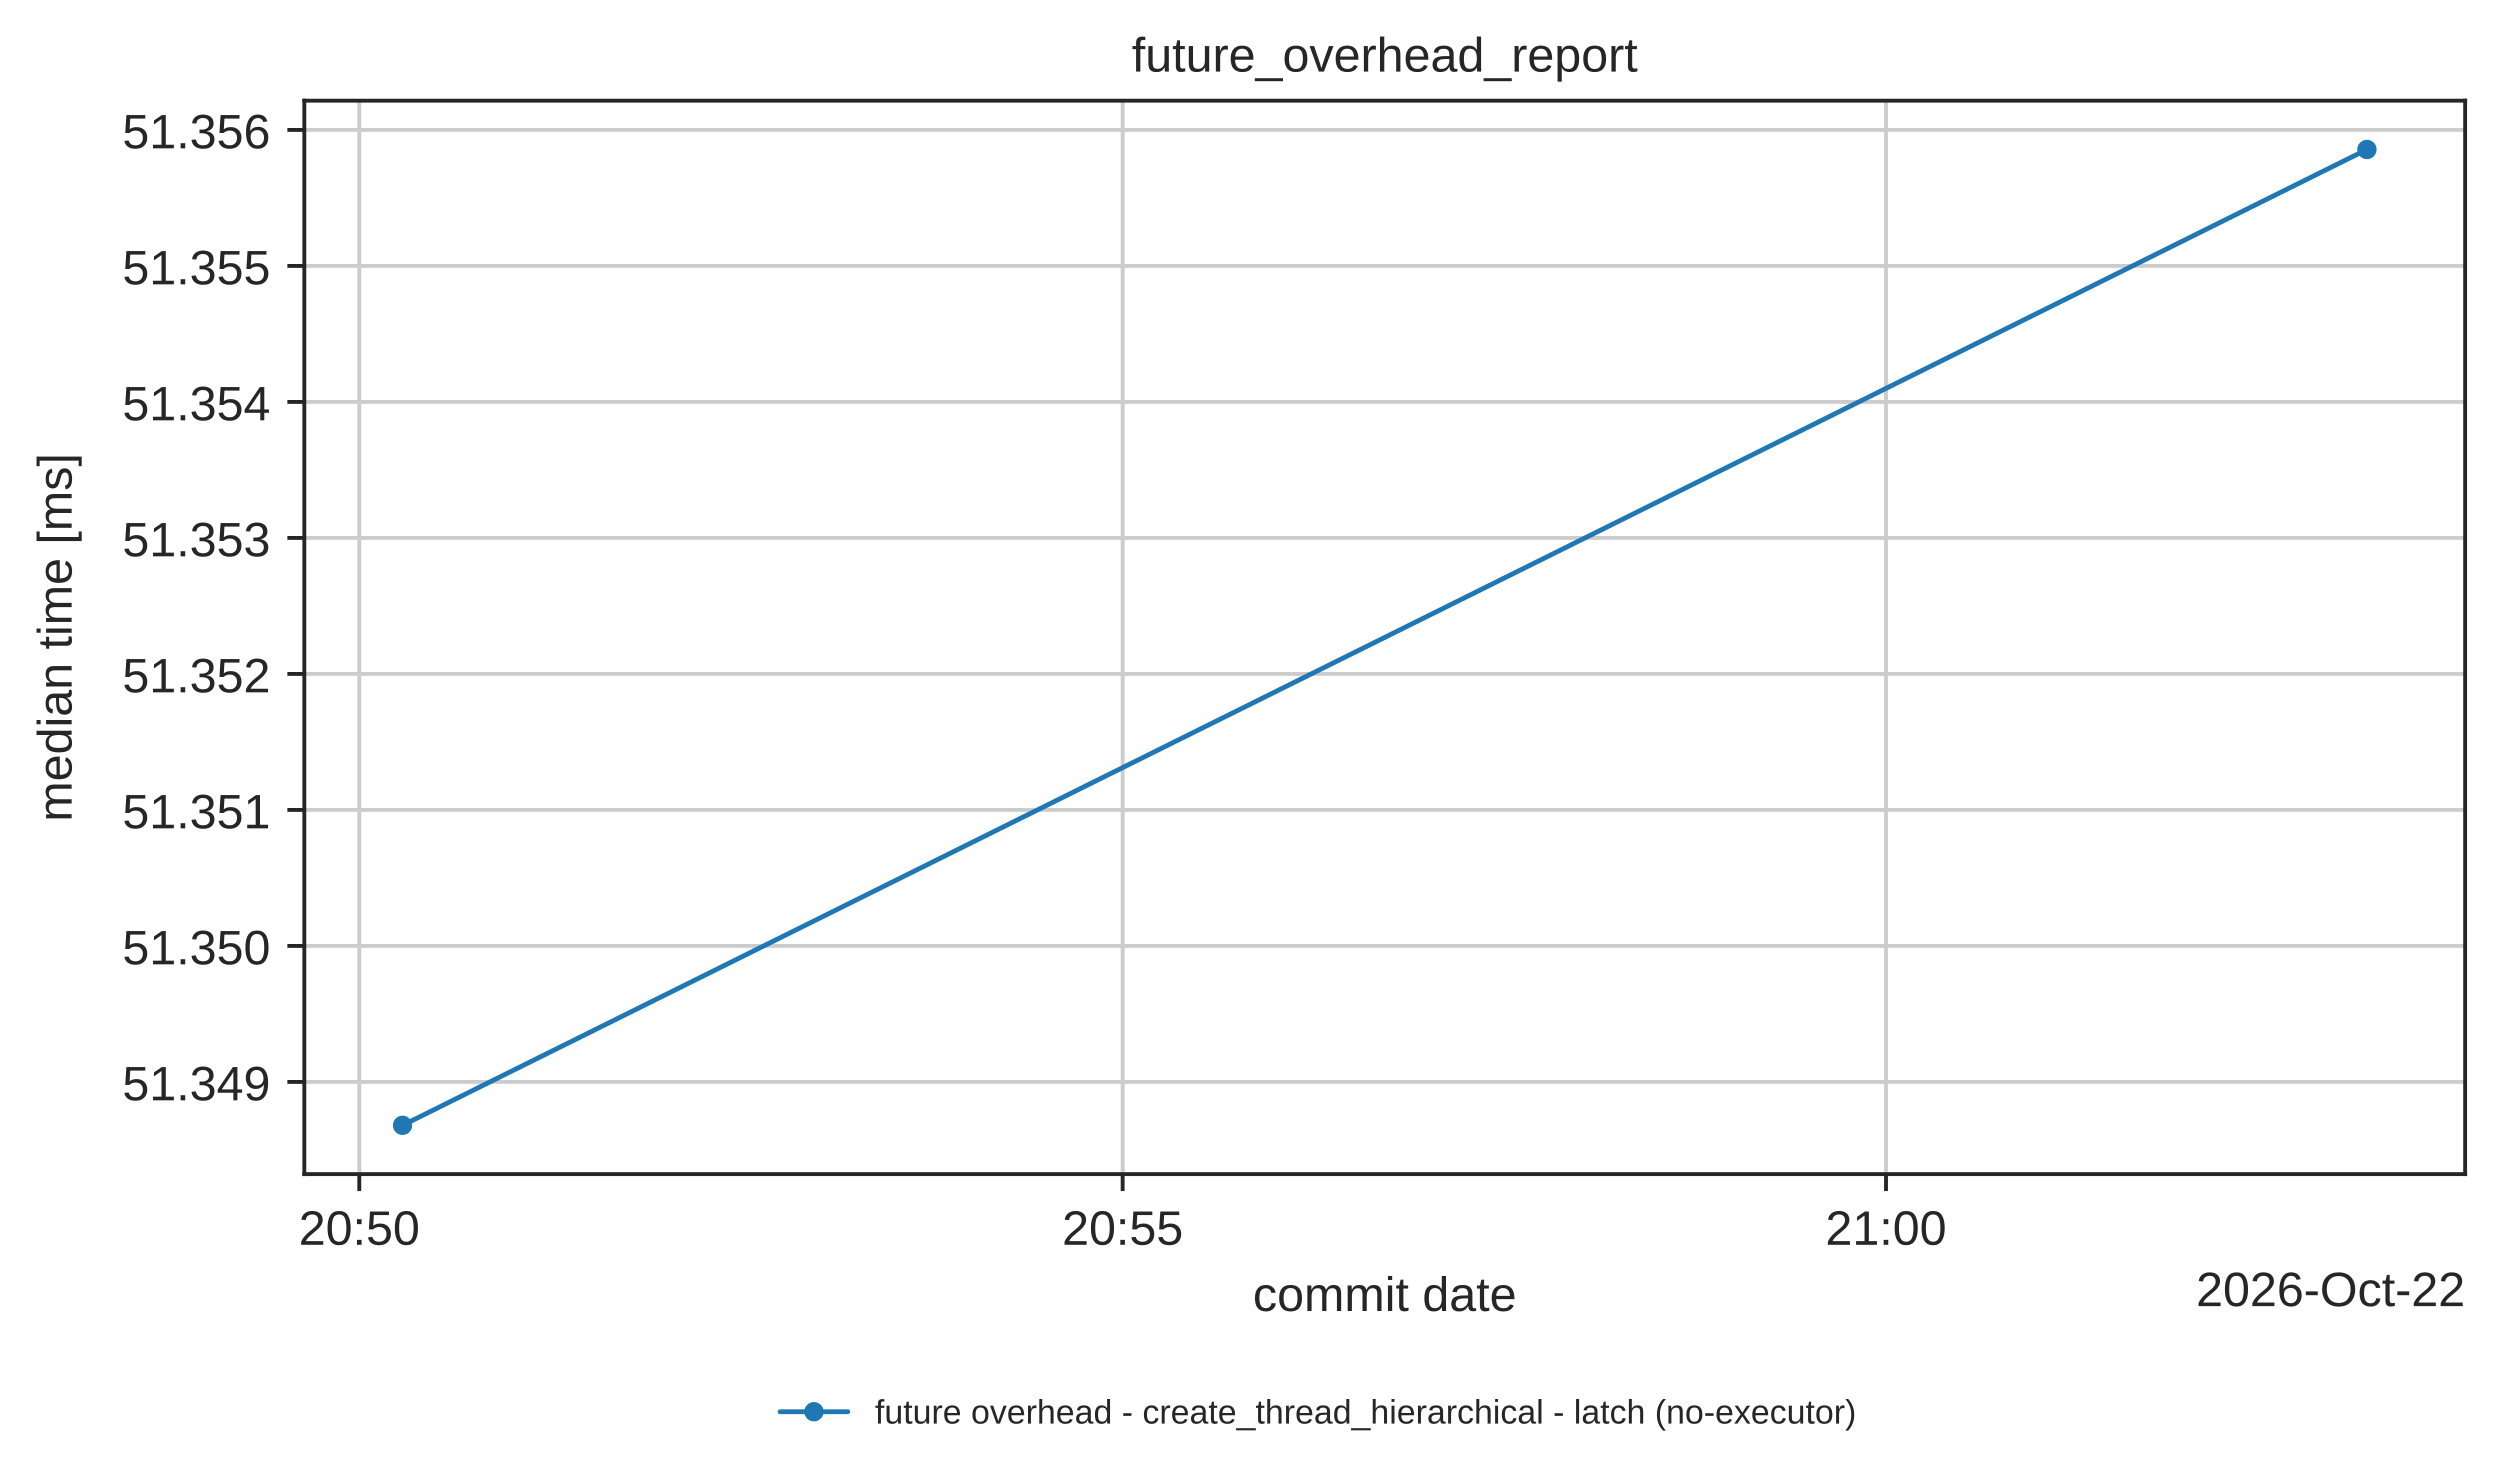
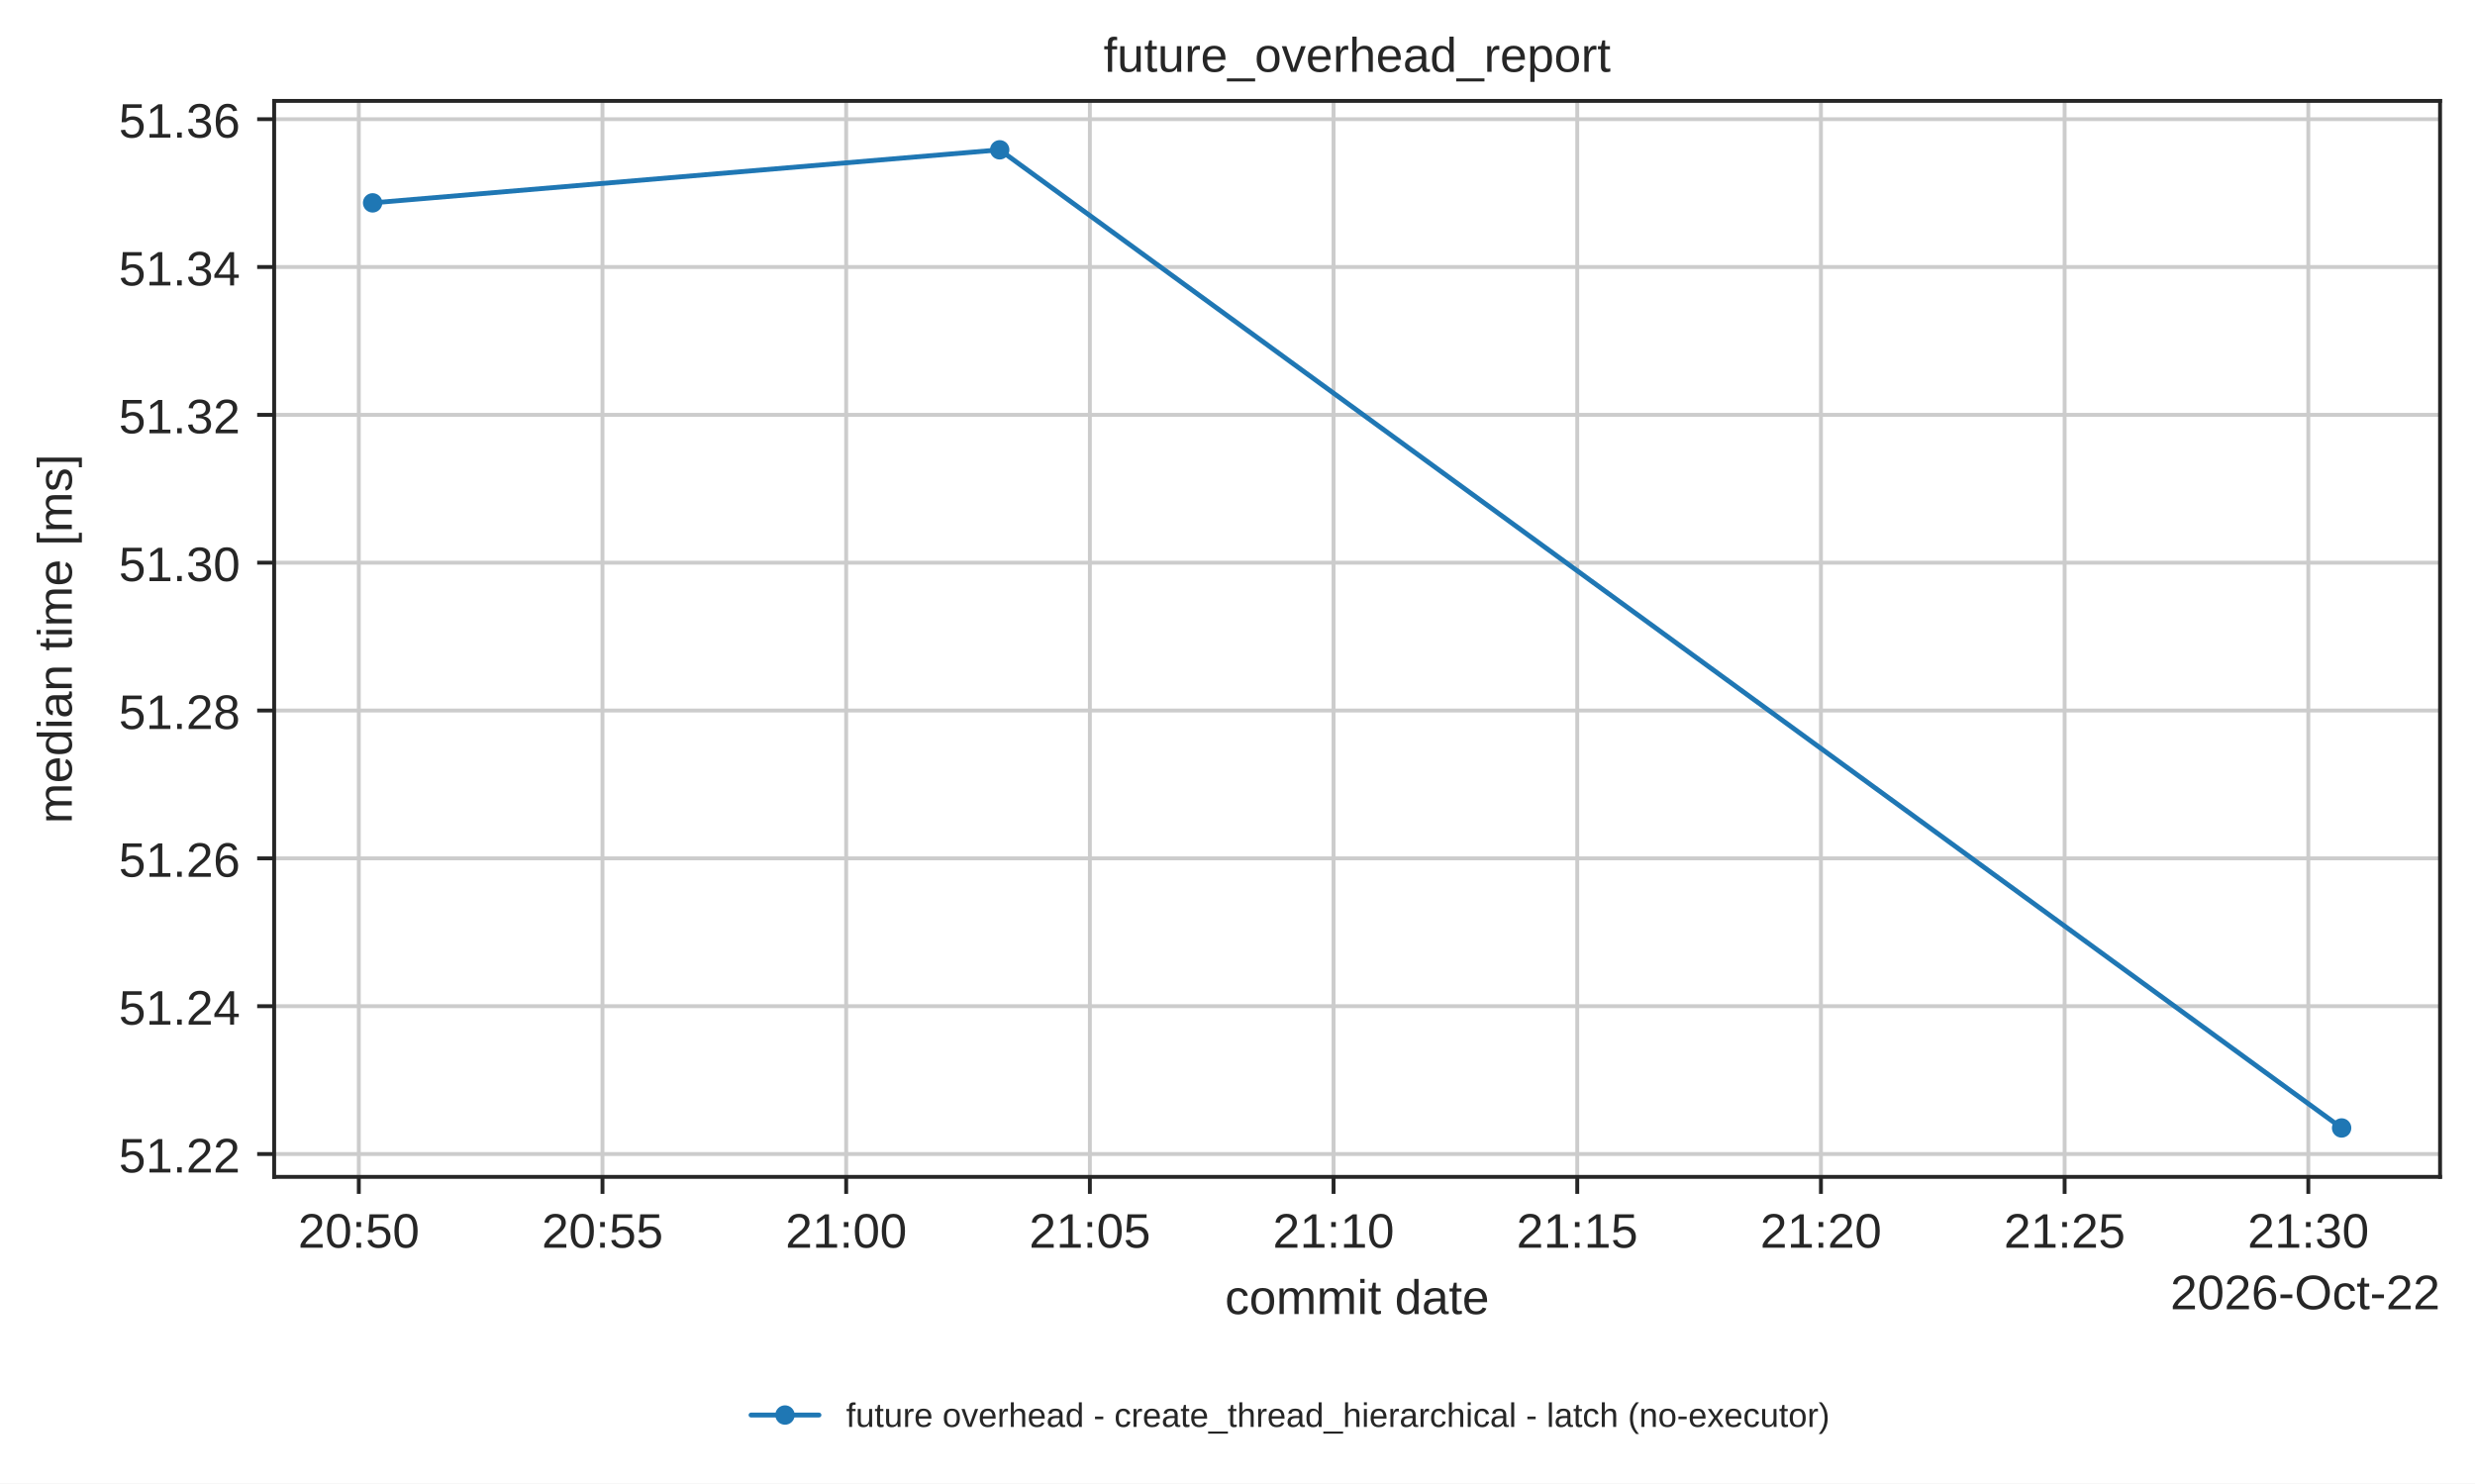
- <svg xmlns="http://www.w3.org/2000/svg" xmlns:xlink="http://www.w3.org/1999/xlink" width="516.469pt" height="305.745pt" viewBox="0 0 516.469 305.745" version="1.1">
+ <svg xmlns="http://www.w3.org/2000/svg" xmlns:xlink="http://www.w3.org/1999/xlink" width="510.106pt" height="305.745pt" viewBox="0 0 510.106 305.745" version="1.1">
  <defs>
    <style type="text/css">*{stroke-linejoin: round; stroke-linecap: butt}</style>
  </defs>
  <g id="figure_1">
    <g id="patch_1">
-       <path d="M 0 305.745  L 516.469 305.745  L 516.469 0  L 0 0  z " style="fill: #ffffff" />
+       <path d="M 0 305.745  L 510.106 305.745  L 510.106 0  L 0 0  z " style="fill: #ffffff" />
    </g>
    <g id="axes_1">
      <g id="patch_2">
-         <path d="M 62.869 242.558  L 509.269 242.558  L 509.269 20.798  L 62.869 20.798  z " style="fill: #ffffff" />
+         <path d="M 56.506 242.558  L 502.906 242.558  L 502.906 20.798  L 56.506 20.798  z " style="fill: #ffffff" />
      </g>
      <g id="matplotlib.axis_1">
        <g id="xtick_1">
          <g id="line2d_1">
-             <path d="M 74.223 242.558  L 74.223 20.798  " clip-path="url(#p5072cd6337)" style="fill: none; stroke: #cccccc; stroke-width: 0.8; stroke-linecap: round" />
+             <path d="M 73.951 242.558  L 73.951 20.798  " clip-path="url(#pbe3b79be6a)" style="fill: none; stroke: #cccccc; stroke-width: 0.8; stroke-linecap: round" />
          </g>
          <g id="line2d_2">
            <defs>
              <path id="mdfc5214045" d="M 0 0  L 0 3.5  " style="stroke: #262626; stroke-width: 0.8" />
            </defs>
            <g>
-               <use xlink:href="#mdfc5214045" x="74.223" y="242.558" style="fill: #262626; stroke: #262626; stroke-width: 0.8" />
+               <use xlink:href="#mdfc5214045" x="73.951" y="242.558" style="fill: #262626; stroke: #262626; stroke-width: 0.8" />
            </g>
          </g>
          <g id="text_1">
-             <text style="fill: #262626; font: 10px 'Arial', 'DejaVu Sans', 'Liberation Sans', 'Bitstream Vera Sans', sans-serif; text-anchor: middle" x="74.223" y="257.157" transform="rotate(-0 74.22325 257.1569)">20:50</text>
+             <text style="fill: #262626; font: 10px 'Arial', 'DejaVu Sans', 'Liberation Sans', 'Bitstream Vera Sans', sans-serif; text-anchor: middle" x="73.951" y="257.157" transform="rotate(-0 73.95107 257.1569)">20:50</text>
          </g>
        </g>
        <g id="xtick_2">
          <g id="line2d_3">
-             <path d="M 231.925 242.558  L 231.925 20.798  " clip-path="url(#p5072cd6337)" style="fill: none; stroke: #cccccc; stroke-width: 0.8; stroke-linecap: round" />
+             <path d="M 124.176 242.558  L 124.176 20.798  " clip-path="url(#pbe3b79be6a)" style="fill: none; stroke: #cccccc; stroke-width: 0.8; stroke-linecap: round" />
          </g>
          <g id="line2d_4">
            <g>
-               <use xlink:href="#mdfc5214045" x="231.925" y="242.558" style="fill: #262626; stroke: #262626; stroke-width: 0.8" />
+               <use xlink:href="#mdfc5214045" x="124.176" y="242.558" style="fill: #262626; stroke: #262626; stroke-width: 0.8" />
            </g>
          </g>
          <g id="text_2">
-             <text style="fill: #262626; font: 10px 'Arial', 'DejaVu Sans', 'Liberation Sans', 'Bitstream Vera Sans', sans-serif; text-anchor: middle" x="231.925" y="257.157" transform="rotate(-0 231.9246 257.1569)">20:55</text>
+             <text style="fill: #262626; font: 10px 'Arial', 'DejaVu Sans', 'Liberation Sans', 'Bitstream Vera Sans', sans-serif; text-anchor: middle" x="124.176" y="257.157" transform="rotate(-0 124.1761 257.1569)">20:55</text>
          </g>
        </g>
        <g id="xtick_3">
          <g id="line2d_5">
-             <path d="M 389.626 242.558  L 389.626 20.798  " clip-path="url(#p5072cd6337)" style="fill: none; stroke: #cccccc; stroke-width: 0.8; stroke-linecap: round" />
+             <path d="M 174.401 242.558  L 174.401 20.798  " clip-path="url(#pbe3b79be6a)" style="fill: none; stroke: #cccccc; stroke-width: 0.8; stroke-linecap: round" />
          </g>
          <g id="line2d_6">
            <g>
-               <use xlink:href="#mdfc5214045" x="389.626" y="242.558" style="fill: #262626; stroke: #262626; stroke-width: 0.8" />
+               <use xlink:href="#mdfc5214045" x="174.401" y="242.558" style="fill: #262626; stroke: #262626; stroke-width: 0.8" />
            </g>
          </g>
          <g id="text_3">
-             <text style="fill: #262626; font: 10px 'Arial', 'DejaVu Sans', 'Liberation Sans', 'Bitstream Vera Sans', sans-serif; text-anchor: middle" x="389.626" y="257.157" transform="rotate(-0 389.626 257.1569)">21:00</text>
-           </g>
-         </g>
-         <g id="text_4">
-           <text style="fill: #262626; font: 10px 'Arial', 'DejaVu Sans', 'Liberation Sans', 'Bitstream Vera Sans', sans-serif; text-anchor: middle" x="286.069" y="270.835" transform="rotate(-0 286.0688 270.835)">commit date</text>
-         </g>
-         <g id="text_5">
-           <text style="fill: #262626; font: 10px 'Arial', 'DejaVu Sans', 'Liberation Sans', 'Bitstream Vera Sans', sans-serif; text-anchor: end" x="509.269" y="269.835" transform="rotate(-0 509.2688 269.835)">2026-Oct-22</text>
+             <text style="fill: #262626; font: 10px 'Arial', 'DejaVu Sans', 'Liberation Sans', 'Bitstream Vera Sans', sans-serif; text-anchor: middle" x="174.401" y="257.157" transform="rotate(-0 174.4011 257.1569)">21:00</text>
+           </g>
+         </g>
+         <g id="xtick_4">
+           <g id="line2d_7">
+             <path d="M 224.626 242.558  L 224.626 20.798  " clip-path="url(#pbe3b79be6a)" style="fill: none; stroke: #cccccc; stroke-width: 0.8; stroke-linecap: round" />
+           </g>
+           <g id="line2d_8">
+             <g>
+               <use xlink:href="#mdfc5214045" x="224.626" y="242.558" style="fill: #262626; stroke: #262626; stroke-width: 0.8" />
+             </g>
+           </g>
+           <g id="text_4">
+             <text style="fill: #262626; font: 10px 'Arial', 'DejaVu Sans', 'Liberation Sans', 'Bitstream Vera Sans', sans-serif; text-anchor: middle" x="224.626" y="257.157" transform="rotate(-0 224.6261 257.1569)">21:05</text>
+           </g>
+         </g>
+         <g id="xtick_5">
+           <g id="line2d_9">
+             <path d="M 274.851 242.558  L 274.851 20.798  " clip-path="url(#pbe3b79be6a)" style="fill: none; stroke: #cccccc; stroke-width: 0.8; stroke-linecap: round" />
+           </g>
+           <g id="line2d_10">
+             <g>
+               <use xlink:href="#mdfc5214045" x="274.851" y="242.558" style="fill: #262626; stroke: #262626; stroke-width: 0.8" />
+             </g>
+           </g>
+           <g id="text_5">
+             <text style="fill: #262626; font: 10px 'Arial', 'DejaVu Sans', 'Liberation Sans', 'Bitstream Vera Sans', sans-serif; text-anchor: middle" x="274.851" y="257.157" transform="rotate(-0 274.8512 257.1569)">21:10</text>
+           </g>
+         </g>
+         <g id="xtick_6">
+           <g id="line2d_11">
+             <path d="M 325.076 242.558  L 325.076 20.798  " clip-path="url(#pbe3b79be6a)" style="fill: none; stroke: #cccccc; stroke-width: 0.8; stroke-linecap: round" />
+           </g>
+           <g id="line2d_12">
+             <g>
+               <use xlink:href="#mdfc5214045" x="325.076" y="242.558" style="fill: #262626; stroke: #262626; stroke-width: 0.8" />
+             </g>
+           </g>
+           <g id="text_6">
+             <text style="fill: #262626; font: 10px 'Arial', 'DejaVu Sans', 'Liberation Sans', 'Bitstream Vera Sans', sans-serif; text-anchor: middle" x="325.076" y="257.157" transform="rotate(-0 325.0762 257.1569)">21:15</text>
+           </g>
+         </g>
+         <g id="xtick_7">
+           <g id="line2d_13">
+             <path d="M 375.301 242.558  L 375.301 20.798  " clip-path="url(#pbe3b79be6a)" style="fill: none; stroke: #cccccc; stroke-width: 0.8; stroke-linecap: round" />
+           </g>
+           <g id="line2d_14">
+             <g>
+               <use xlink:href="#mdfc5214045" x="375.301" y="242.558" style="fill: #262626; stroke: #262626; stroke-width: 0.8" />
+             </g>
+           </g>
+           <g id="text_7">
+             <text style="fill: #262626; font: 10px 'Arial', 'DejaVu Sans', 'Liberation Sans', 'Bitstream Vera Sans', sans-serif; text-anchor: middle" x="375.301" y="257.157" transform="rotate(-0 375.3012 257.1569)">21:20</text>
+           </g>
+         </g>
+         <g id="xtick_8">
+           <g id="line2d_15">
+             <path d="M 425.526 242.558  L 425.526 20.798  " clip-path="url(#pbe3b79be6a)" style="fill: none; stroke: #cccccc; stroke-width: 0.8; stroke-linecap: round" />
+           </g>
+           <g id="line2d_16">
+             <g>
+               <use xlink:href="#mdfc5214045" x="425.526" y="242.558" style="fill: #262626; stroke: #262626; stroke-width: 0.8" />
+             </g>
+           </g>
+           <g id="text_8">
+             <text style="fill: #262626; font: 10px 'Arial', 'DejaVu Sans', 'Liberation Sans', 'Bitstream Vera Sans', sans-serif; text-anchor: middle" x="425.526" y="257.157" transform="rotate(-0 425.5262 257.1569)">21:25</text>
+           </g>
+         </g>
+         <g id="xtick_9">
+           <g id="line2d_17">
+             <path d="M 475.751 242.558  L 475.751 20.798  " clip-path="url(#pbe3b79be6a)" style="fill: none; stroke: #cccccc; stroke-width: 0.8; stroke-linecap: round" />
+           </g>
+           <g id="line2d_18">
+             <g>
+               <use xlink:href="#mdfc5214045" x="475.751" y="242.558" style="fill: #262626; stroke: #262626; stroke-width: 0.8" />
+             </g>
+           </g>
+           <g id="text_9">
+             <text style="fill: #262626; font: 10px 'Arial', 'DejaVu Sans', 'Liberation Sans', 'Bitstream Vera Sans', sans-serif; text-anchor: middle" x="475.751" y="257.157" transform="rotate(-0 475.7513 257.1569)">21:30</text>
+           </g>
+         </g>
+         <g id="text_10">
+           <text style="fill: #262626; font: 10px 'Arial', 'DejaVu Sans', 'Liberation Sans', 'Bitstream Vera Sans', sans-serif; text-anchor: middle" x="279.706" y="270.835" transform="rotate(-0 279.7063 270.835)">commit date</text>
+         </g>
+         <g id="text_11">
+           <text style="fill: #262626; font: 10px 'Arial', 'DejaVu Sans', 'Liberation Sans', 'Bitstream Vera Sans', sans-serif; text-anchor: end" x="502.906" y="269.835" transform="rotate(-0 502.9062 269.835)">2026-Oct-22</text>
        </g>
      </g>
      <g id="matplotlib.axis_2">
        <g id="ytick_1">
-           <g id="line2d_7">
-             <path d="M 62.869 223.516  L 509.269 223.516  " clip-path="url(#p5072cd6337)" style="fill: none; stroke: #cccccc; stroke-width: 0.8; stroke-linecap: round" />
-           </g>
-           <g id="line2d_8">
+           <g id="line2d_19">
+             <path d="M 56.506 237.853  L 502.906 237.853  " clip-path="url(#pbe3b79be6a)" style="fill: none; stroke: #cccccc; stroke-width: 0.8; stroke-linecap: round" />
+           </g>
+           <g id="line2d_20">
            <defs>
              <path id="m414165cd4d" d="M 0 0  L -3.5 0  " style="stroke: #262626; stroke-width: 0.8" />
            </defs>
            <g>
-               <use xlink:href="#m414165cd4d" x="62.869" y="223.516" style="fill: #262626; stroke: #262626; stroke-width: 0.8" />
-             </g>
-           </g>
-           <g id="text_6">
-             <text style="fill: #262626; font: 10px 'Arial', 'DejaVu Sans', 'Liberation Sans', 'Bitstream Vera Sans', sans-serif; text-anchor: end" x="55.869" y="227.315" transform="rotate(-0 55.86875 227.3152)">51.349</text>
+               <use xlink:href="#m414165cd4d" x="56.506" y="237.853" style="fill: #262626; stroke: #262626; stroke-width: 0.8" />
+             </g>
+           </g>
+           <g id="text_12">
+             <text style="fill: #262626; font: 10px 'Arial', 'DejaVu Sans', 'Liberation Sans', 'Bitstream Vera Sans', sans-serif; text-anchor: end" x="49.506" y="241.652" transform="rotate(-0 49.50625 241.6525)">51.22</text>
          </g>
        </g>
        <g id="ytick_2">
-           <g id="line2d_9">
-             <path d="M 62.869 195.42  L 509.269 195.42  " clip-path="url(#p5072cd6337)" style="fill: none; stroke: #cccccc; stroke-width: 0.8; stroke-linecap: round" />
-           </g>
-           <g id="line2d_10">
-             <g>
-               <use xlink:href="#m414165cd4d" x="62.869" y="195.42" style="fill: #262626; stroke: #262626; stroke-width: 0.8" />
-             </g>
-           </g>
-           <g id="text_7">
-             <text style="fill: #262626; font: 10px 'Arial', 'DejaVu Sans', 'Liberation Sans', 'Bitstream Vera Sans', sans-serif; text-anchor: end" x="55.869" y="199.22" transform="rotate(-0 55.86875 199.2196)">51.350</text>
+           <g id="line2d_21">
+             <path d="M 56.506 207.384  L 502.906 207.384  " clip-path="url(#pbe3b79be6a)" style="fill: none; stroke: #cccccc; stroke-width: 0.8; stroke-linecap: round" />
+           </g>
+           <g id="line2d_22">
+             <g>
+               <use xlink:href="#m414165cd4d" x="56.506" y="207.384" style="fill: #262626; stroke: #262626; stroke-width: 0.8" />
+             </g>
+           </g>
+           <g id="text_13">
+             <text style="fill: #262626; font: 10px 'Arial', 'DejaVu Sans', 'Liberation Sans', 'Bitstream Vera Sans', sans-serif; text-anchor: end" x="49.506" y="211.183" transform="rotate(-0 49.50625 211.1829)">51.24</text>
          </g>
        </g>
        <g id="ytick_3">
-           <g id="line2d_11">
-             <path d="M 62.869 167.325  L 509.269 167.325  " clip-path="url(#p5072cd6337)" style="fill: none; stroke: #cccccc; stroke-width: 0.8; stroke-linecap: round" />
-           </g>
-           <g id="line2d_12">
-             <g>
-               <use xlink:href="#m414165cd4d" x="62.869" y="167.325" style="fill: #262626; stroke: #262626; stroke-width: 0.8" />
-             </g>
-           </g>
-           <g id="text_8">
-             <text style="fill: #262626; font: 10px 'Arial', 'DejaVu Sans', 'Liberation Sans', 'Bitstream Vera Sans', sans-serif; text-anchor: end" x="55.869" y="171.124" transform="rotate(-0 55.86875 171.124)">51.351</text>
+           <g id="line2d_23">
+             <path d="M 56.506 176.914  L 502.906 176.914  " clip-path="url(#pbe3b79be6a)" style="fill: none; stroke: #cccccc; stroke-width: 0.8; stroke-linecap: round" />
+           </g>
+           <g id="line2d_24">
+             <g>
+               <use xlink:href="#m414165cd4d" x="56.506" y="176.914" style="fill: #262626; stroke: #262626; stroke-width: 0.8" />
+             </g>
+           </g>
+           <g id="text_14">
+             <text style="fill: #262626; font: 10px 'Arial', 'DejaVu Sans', 'Liberation Sans', 'Bitstream Vera Sans', sans-serif; text-anchor: end" x="49.506" y="180.713" transform="rotate(-0 49.50625 180.7132)">51.26</text>
          </g>
        </g>
        <g id="ytick_4">
-           <g id="line2d_13">
-             <path d="M 62.869 139.229  L 509.269 139.229  " clip-path="url(#p5072cd6337)" style="fill: none; stroke: #cccccc; stroke-width: 0.8; stroke-linecap: round" />
-           </g>
-           <g id="line2d_14">
-             <g>
-               <use xlink:href="#m414165cd4d" x="62.869" y="139.229" style="fill: #262626; stroke: #262626; stroke-width: 0.8" />
-             </g>
-           </g>
-           <g id="text_9">
-             <text style="fill: #262626; font: 10px 'Arial', 'DejaVu Sans', 'Liberation Sans', 'Bitstream Vera Sans', sans-serif; text-anchor: end" x="55.869" y="143.028" transform="rotate(-0 55.86875 143.0283)">51.352</text>
+           <g id="line2d_25">
+             <path d="M 56.506 146.444  L 502.906 146.444  " clip-path="url(#pbe3b79be6a)" style="fill: none; stroke: #cccccc; stroke-width: 0.8; stroke-linecap: round" />
+           </g>
+           <g id="line2d_26">
+             <g>
+               <use xlink:href="#m414165cd4d" x="56.506" y="146.444" style="fill: #262626; stroke: #262626; stroke-width: 0.8" />
+             </g>
+           </g>
+           <g id="text_15">
+             <text style="fill: #262626; font: 10px 'Arial', 'DejaVu Sans', 'Liberation Sans', 'Bitstream Vera Sans', sans-serif; text-anchor: end" x="49.506" y="150.244" transform="rotate(-0 49.50625 150.2436)">51.28</text>
          </g>
        </g>
        <g id="ytick_5">
-           <g id="line2d_15">
-             <path d="M 62.869 111.134  L 509.269 111.134  " clip-path="url(#p5072cd6337)" style="fill: none; stroke: #cccccc; stroke-width: 0.8; stroke-linecap: round" />
-           </g>
-           <g id="line2d_16">
-             <g>
-               <use xlink:href="#m414165cd4d" x="62.869" y="111.134" style="fill: #262626; stroke: #262626; stroke-width: 0.8" />
-             </g>
-           </g>
-           <g id="text_10">
-             <text style="fill: #262626; font: 10px 'Arial', 'DejaVu Sans', 'Liberation Sans', 'Bitstream Vera Sans', sans-serif; text-anchor: end" x="55.869" y="114.933" transform="rotate(-0 55.86875 114.9327)">51.353</text>
+           <g id="line2d_27">
+             <path d="M 56.506 115.975  L 502.906 115.975  " clip-path="url(#pbe3b79be6a)" style="fill: none; stroke: #cccccc; stroke-width: 0.8; stroke-linecap: round" />
+           </g>
+           <g id="line2d_28">
+             <g>
+               <use xlink:href="#m414165cd4d" x="56.506" y="115.975" style="fill: #262626; stroke: #262626; stroke-width: 0.8" />
+             </g>
+           </g>
+           <g id="text_16">
+             <text style="fill: #262626; font: 10px 'Arial', 'DejaVu Sans', 'Liberation Sans', 'Bitstream Vera Sans', sans-serif; text-anchor: end" x="49.506" y="119.774" transform="rotate(-0 49.50625 119.774)">51.30</text>
          </g>
        </g>
        <g id="ytick_6">
-           <g id="line2d_17">
-             <path d="M 62.869 83.038  L 509.269 83.038  " clip-path="url(#p5072cd6337)" style="fill: none; stroke: #cccccc; stroke-width: 0.8; stroke-linecap: round" />
-           </g>
-           <g id="line2d_18">
-             <g>
-               <use xlink:href="#m414165cd4d" x="62.869" y="83.038" style="fill: #262626; stroke: #262626; stroke-width: 0.8" />
-             </g>
-           </g>
-           <g id="text_11">
-             <text style="fill: #262626; font: 10px 'Arial', 'DejaVu Sans', 'Liberation Sans', 'Bitstream Vera Sans', sans-serif; text-anchor: end" x="55.869" y="86.837" transform="rotate(-0 55.86875 86.83714)">51.354</text>
+           <g id="line2d_29">
+             <path d="M 56.506 85.505  L 502.906 85.505  " clip-path="url(#pbe3b79be6a)" style="fill: none; stroke: #cccccc; stroke-width: 0.8; stroke-linecap: round" />
+           </g>
+           <g id="line2d_30">
+             <g>
+               <use xlink:href="#m414165cd4d" x="56.506" y="85.505" style="fill: #262626; stroke: #262626; stroke-width: 0.8" />
+             </g>
+           </g>
+           <g id="text_17">
+             <text style="fill: #262626; font: 10px 'Arial', 'DejaVu Sans', 'Liberation Sans', 'Bitstream Vera Sans', sans-serif; text-anchor: end" x="49.506" y="89.304" transform="rotate(-0 49.50625 89.30437)">51.32</text>
          </g>
        </g>
        <g id="ytick_7">
-           <g id="line2d_19">
-             <path d="M 62.869 54.942  L 509.269 54.942  " clip-path="url(#p5072cd6337)" style="fill: none; stroke: #cccccc; stroke-width: 0.8; stroke-linecap: round" />
-           </g>
-           <g id="line2d_20">
-             <g>
-               <use xlink:href="#m414165cd4d" x="62.869" y="54.942" style="fill: #262626; stroke: #262626; stroke-width: 0.8" />
-             </g>
-           </g>
-           <g id="text_12">
-             <text style="fill: #262626; font: 10px 'Arial', 'DejaVu Sans', 'Liberation Sans', 'Bitstream Vera Sans', sans-serif; text-anchor: end" x="55.869" y="58.742" transform="rotate(-0 55.86875 58.74154)">51.355</text>
+           <g id="line2d_31">
+             <path d="M 56.506 55.036  L 502.906 55.036  " clip-path="url(#pbe3b79be6a)" style="fill: none; stroke: #cccccc; stroke-width: 0.8; stroke-linecap: round" />
+           </g>
+           <g id="line2d_32">
+             <g>
+               <use xlink:href="#m414165cd4d" x="56.506" y="55.036" style="fill: #262626; stroke: #262626; stroke-width: 0.8" />
+             </g>
+           </g>
+           <g id="text_18">
+             <text style="fill: #262626; font: 10px 'Arial', 'DejaVu Sans', 'Liberation Sans', 'Bitstream Vera Sans', sans-serif; text-anchor: end" x="49.506" y="58.835" transform="rotate(-0 49.50625 58.83474)">51.34</text>
          </g>
        </g>
        <g id="ytick_8">
-           <g id="line2d_21">
-             <path d="M 62.869 26.847  L 509.269 26.847  " clip-path="url(#p5072cd6337)" style="fill: none; stroke: #cccccc; stroke-width: 0.8; stroke-linecap: round" />
-           </g>
-           <g id="line2d_22">
-             <g>
-               <use xlink:href="#m414165cd4d" x="62.869" y="26.847" style="fill: #262626; stroke: #262626; stroke-width: 0.8" />
-             </g>
-           </g>
-           <g id="text_13">
-             <text style="fill: #262626; font: 10px 'Arial', 'DejaVu Sans', 'Liberation Sans', 'Bitstream Vera Sans', sans-serif; text-anchor: end" x="55.869" y="30.646" transform="rotate(-0 55.86875 30.64594)">51.356</text>
-           </g>
-         </g>
-         <g id="text_14">
+           <g id="line2d_33">
+             <path d="M 56.506 24.566  L 502.906 24.566  " clip-path="url(#pbe3b79be6a)" style="fill: none; stroke: #cccccc; stroke-width: 0.8; stroke-linecap: round" />
+           </g>
+           <g id="line2d_34">
+             <g>
+               <use xlink:href="#m414165cd4d" x="56.506" y="24.566" style="fill: #262626; stroke: #262626; stroke-width: 0.8" />
+             </g>
+           </g>
+           <g id="text_19">
+             <text style="fill: #262626; font: 10px 'Arial', 'DejaVu Sans', 'Liberation Sans', 'Bitstream Vera Sans', sans-serif; text-anchor: end" x="49.506" y="28.365" transform="rotate(-0 49.50625 28.36511)">51.36</text>
+           </g>
+         </g>
+         <g id="text_20">
          <text style="fill: #262626; font: 10px 'Arial', 'DejaVu Sans', 'Liberation Sans', 'Bitstream Vera Sans', sans-serif; text-anchor: middle" x="14.798" y="131.678" transform="rotate(-90 14.79844 131.6784)">median time [ms]</text>
        </g>
      </g>
-       <g id="line2d_23">
-         <path d="M 83.16 232.478  L 488.978 30.878  " clip-path="url(#p5072cd6337)" style="fill: none; stroke: #1f77b4; stroke-linecap: round" />
+       <g id="line2d_35">
+         <path d="M 76.797 41.81  L 206.043 30.878  L 482.615 232.478  " clip-path="url(#pbe3b79be6a)" style="fill: none; stroke: #1f77b4; stroke-linecap: round" />
        <defs>
          <path id="m20e5526daa" d="M 0 1.5  C 0.398 1.5 0.779 1.342 1.061 1.061  C 1.342 0.779 1.5 0.398 1.5 0  C 1.5 -0.398 1.342 -0.779 1.061 -1.061  C 0.779 -1.342 0.398 -1.5 0 -1.5  C -0.398 -1.5 -0.779 -1.342 -1.061 -1.061  C -1.342 -0.779 -1.5 -0.398 -1.5 0  C -1.5 0.398 -1.342 0.779 -1.061 1.061  C -0.779 1.342 -0.398 1.5 0 1.5  z " style="stroke: #1f77b4" />
        </defs>
-         <g clip-path="url(#p5072cd6337)">
-           <use xlink:href="#m20e5526daa" x="83.16" y="232.478" style="fill: #1f77b4; stroke: #1f77b4" />
-           <use xlink:href="#m20e5526daa" x="488.978" y="30.878" style="fill: #1f77b4; stroke: #1f77b4" />
+         <g clip-path="url(#pbe3b79be6a)">
+           <use xlink:href="#m20e5526daa" x="76.797" y="41.81" style="fill: #1f77b4; stroke: #1f77b4" />
+           <use xlink:href="#m20e5526daa" x="206.043" y="30.878" style="fill: #1f77b4; stroke: #1f77b4" />
+           <use xlink:href="#m20e5526daa" x="482.615" y="232.478" style="fill: #1f77b4; stroke: #1f77b4" />
        </g>
      </g>
      <g id="patch_3">
-         <path d="M 62.869 242.558  L 62.869 20.798  " style="fill: none; stroke: #262626; stroke-width: 0.8; stroke-linejoin: miter; stroke-linecap: square" />
+         <path d="M 56.506 242.558  L 56.506 20.798  " style="fill: none; stroke: #262626; stroke-width: 0.8; stroke-linejoin: miter; stroke-linecap: square" />
      </g>
      <g id="patch_4">
-         <path d="M 509.269 242.558  L 509.269 20.798  " style="fill: none; stroke: #262626; stroke-width: 0.8; stroke-linejoin: miter; stroke-linecap: square" />
+         <path d="M 502.906 242.558  L 502.906 20.798  " style="fill: none; stroke: #262626; stroke-width: 0.8; stroke-linejoin: miter; stroke-linecap: square" />
      </g>
      <g id="patch_5">
-         <path d="M 62.869 242.558  L 509.269 242.558  " style="fill: none; stroke: #262626; stroke-width: 0.8; stroke-linejoin: miter; stroke-linecap: square" />
+         <path d="M 56.506 242.558  L 502.906 242.558  " style="fill: none; stroke: #262626; stroke-width: 0.8; stroke-linejoin: miter; stroke-linecap: square" />
      </g>
      <g id="patch_6">
-         <path d="M 62.869 20.798  L 509.269 20.798  " style="fill: none; stroke: #262626; stroke-width: 0.8; stroke-linejoin: miter; stroke-linecap: square" />
-       </g>
-       <g id="text_15">
-         <text style="fill: #262626; font: 10px 'Arial', 'DejaVu Sans', 'Liberation Sans', 'Bitstream Vera Sans', sans-serif; text-anchor: middle" x="286.069" y="14.798" transform="rotate(-0 286.0688 14.79844)">future_overhead_report</text>
+         <path d="M 56.506 20.798  L 502.906 20.798  " style="fill: none; stroke: #262626; stroke-width: 0.8; stroke-linejoin: miter; stroke-linecap: square" />
+       </g>
+       <g id="text_21">
+         <text style="fill: #262626; font: 10px 'Arial', 'DejaVu Sans', 'Liberation Sans', 'Bitstream Vera Sans', sans-serif; text-anchor: middle" x="279.706" y="14.798" transform="rotate(-0 279.7063 14.79844)">future_overhead_report</text>
      </g>
      <g id="legend_1">
-         <g id="line2d_24">
-           <path d="M 161.154 291.644  L 168.154 291.644  L 175.154 291.644  " style="fill: none; stroke: #1f77b4; stroke-linecap: round" />
+         <g id="line2d_36">
+           <path d="M 154.792 291.644  L 161.792 291.644  L 168.792 291.644  " style="fill: none; stroke: #1f77b4; stroke-linecap: round" />
          <g>
-             <use xlink:href="#m20e5526daa" x="168.154" y="291.644" style="fill: #1f77b4; stroke: #1f77b4" />
-           </g>
-         </g>
-         <g id="text_16">
-           <text style="fill: #262626; font: 7px 'Arial', 'DejaVu Sans', 'Liberation Sans', 'Bitstream Vera Sans', sans-serif; text-anchor: start" x="180.754" y="294.094" transform="rotate(-0 180.7543 294.0941)">future overhead - create_thread_hierarchical - latch (no-executor)</text>
+             <use xlink:href="#m20e5526daa" x="161.792" y="291.644" style="fill: #1f77b4; stroke: #1f77b4" />
+           </g>
+         </g>
+         <g id="text_22">
+           <text style="fill: #262626; font: 7px 'Arial', 'DejaVu Sans', 'Liberation Sans', 'Bitstream Vera Sans', sans-serif; text-anchor: start" x="174.392" y="294.094" transform="rotate(-0 174.3918 294.0941)">future overhead - create_thread_hierarchical - latch (no-executor)</text>
        </g>
      </g>
    </g>
  </g>
  <defs>
-     <clipPath id="p5072cd6337">
-       <rect x="62.869" y="20.798" width="446.4" height="221.76" />
+     <clipPath id="pbe3b79be6a">
+       <rect x="56.506" y="20.798" width="446.4" height="221.76" />
    </clipPath>
  </defs>
</svg>
